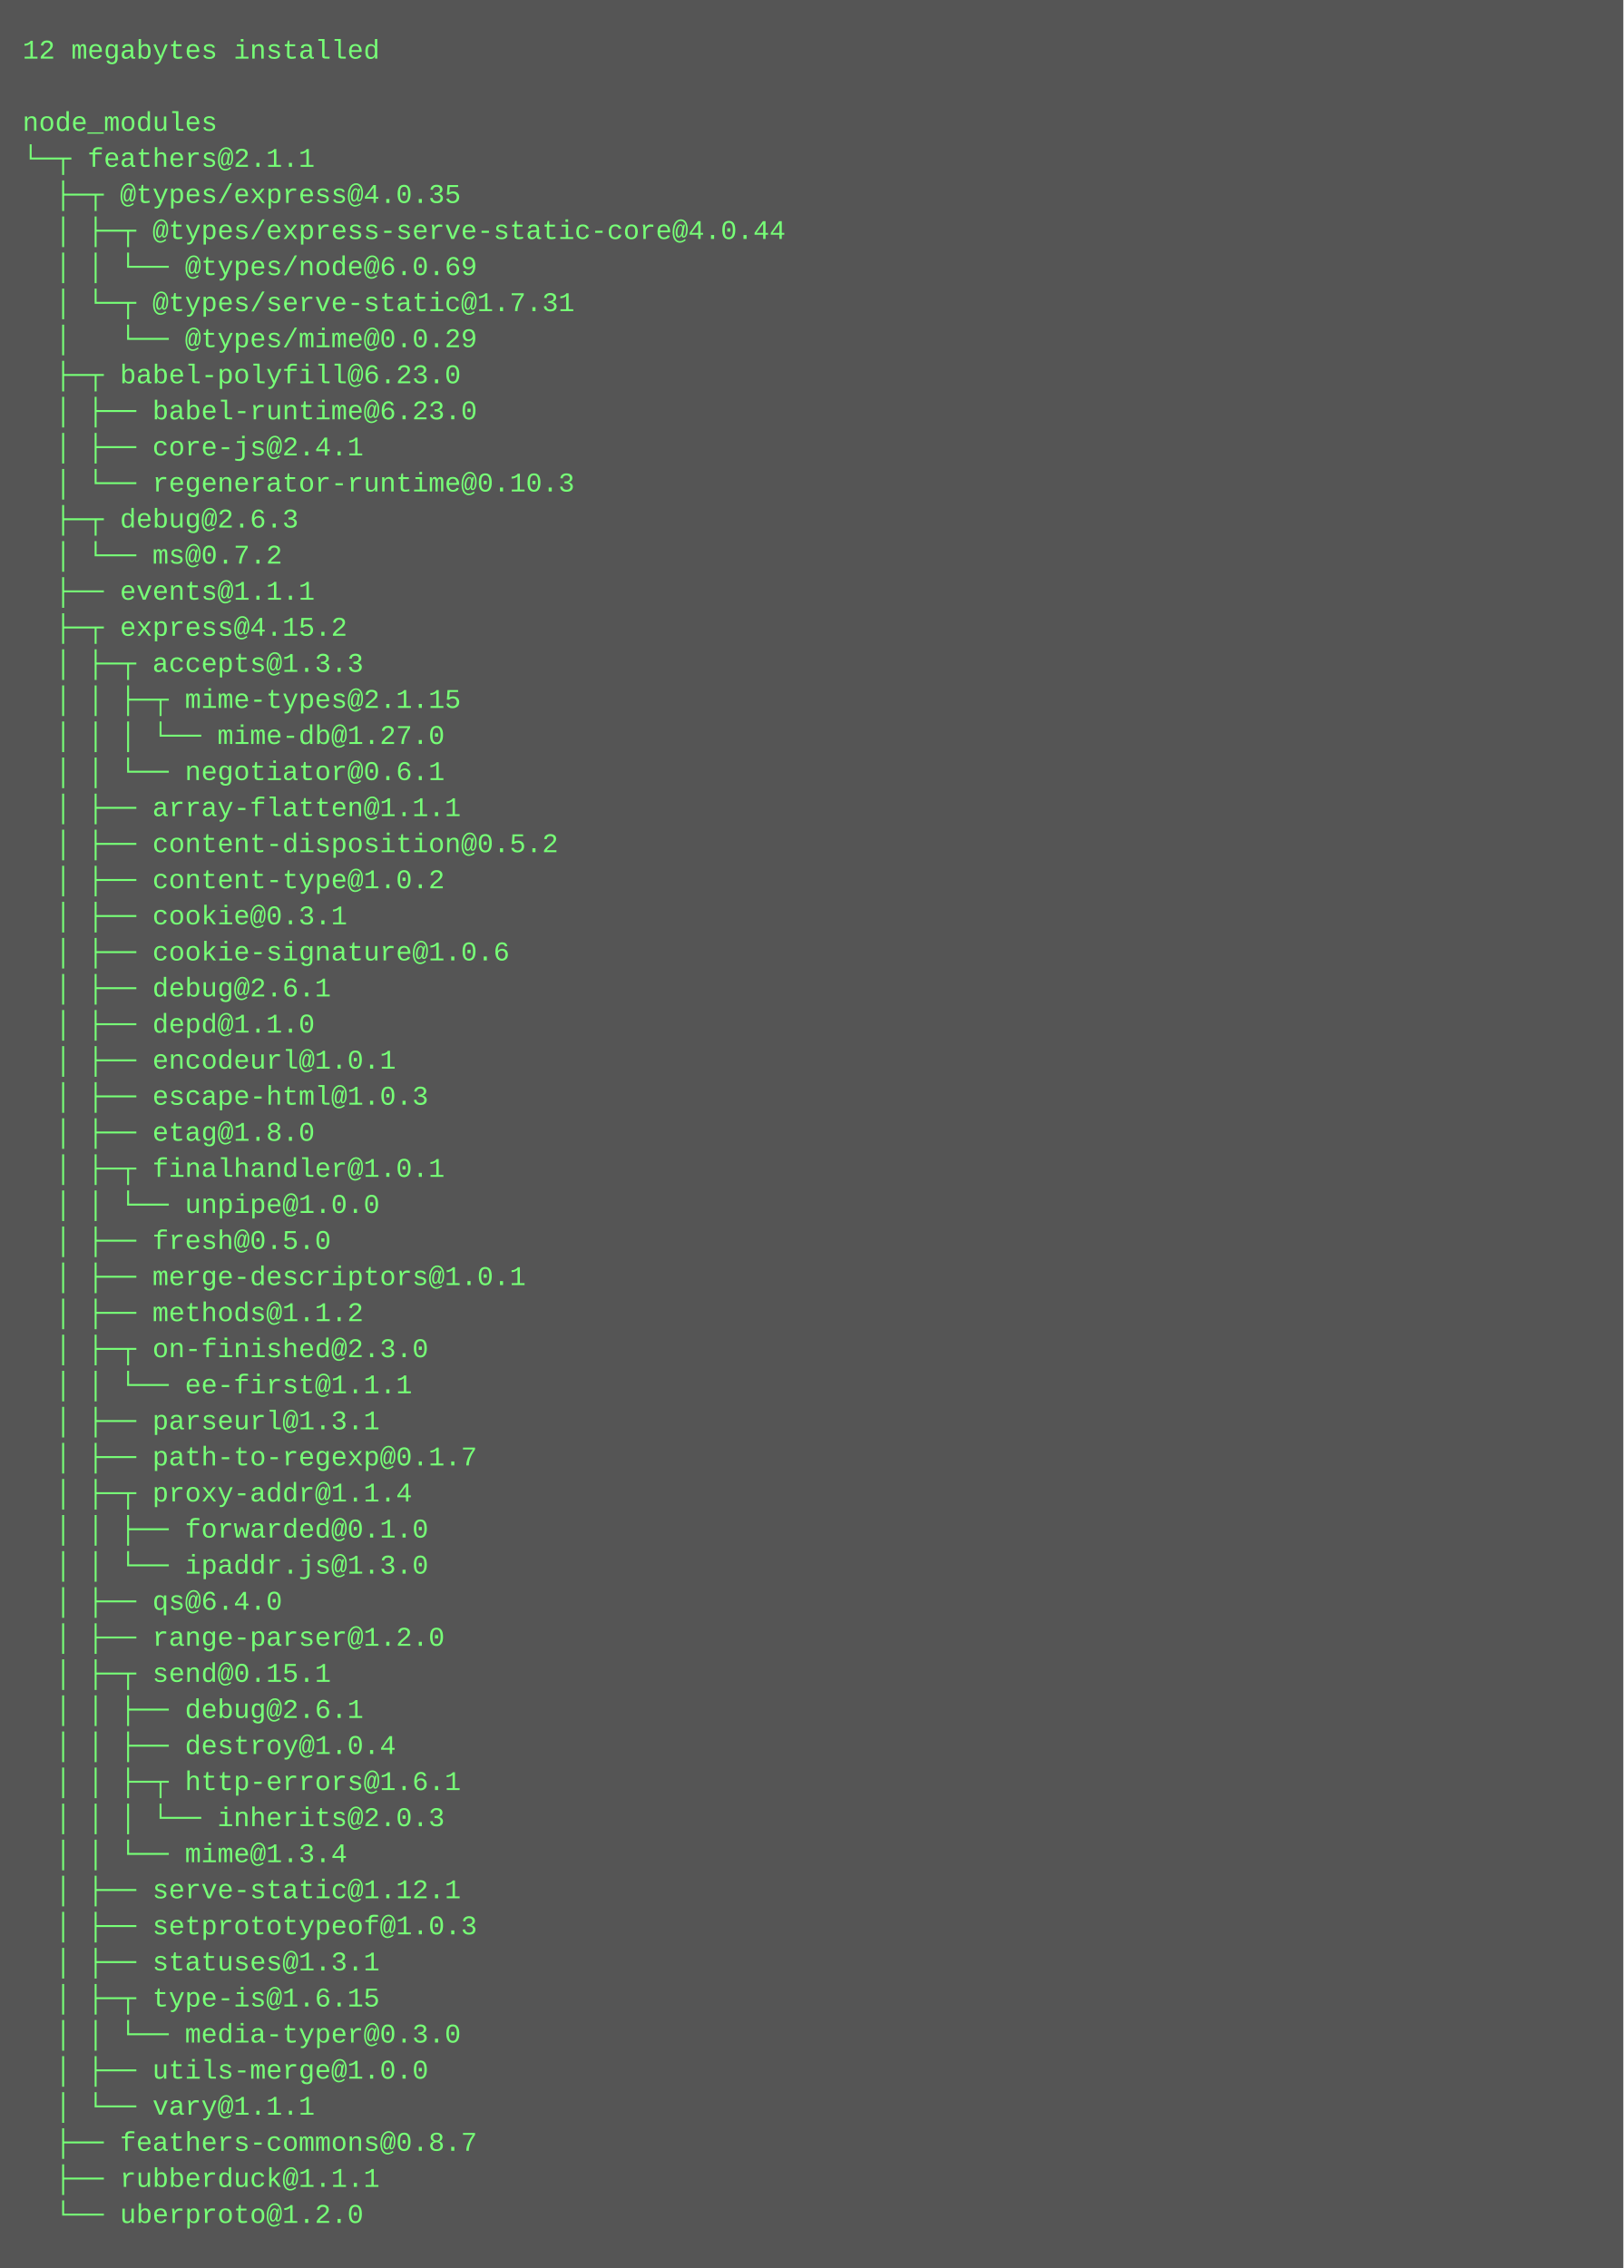
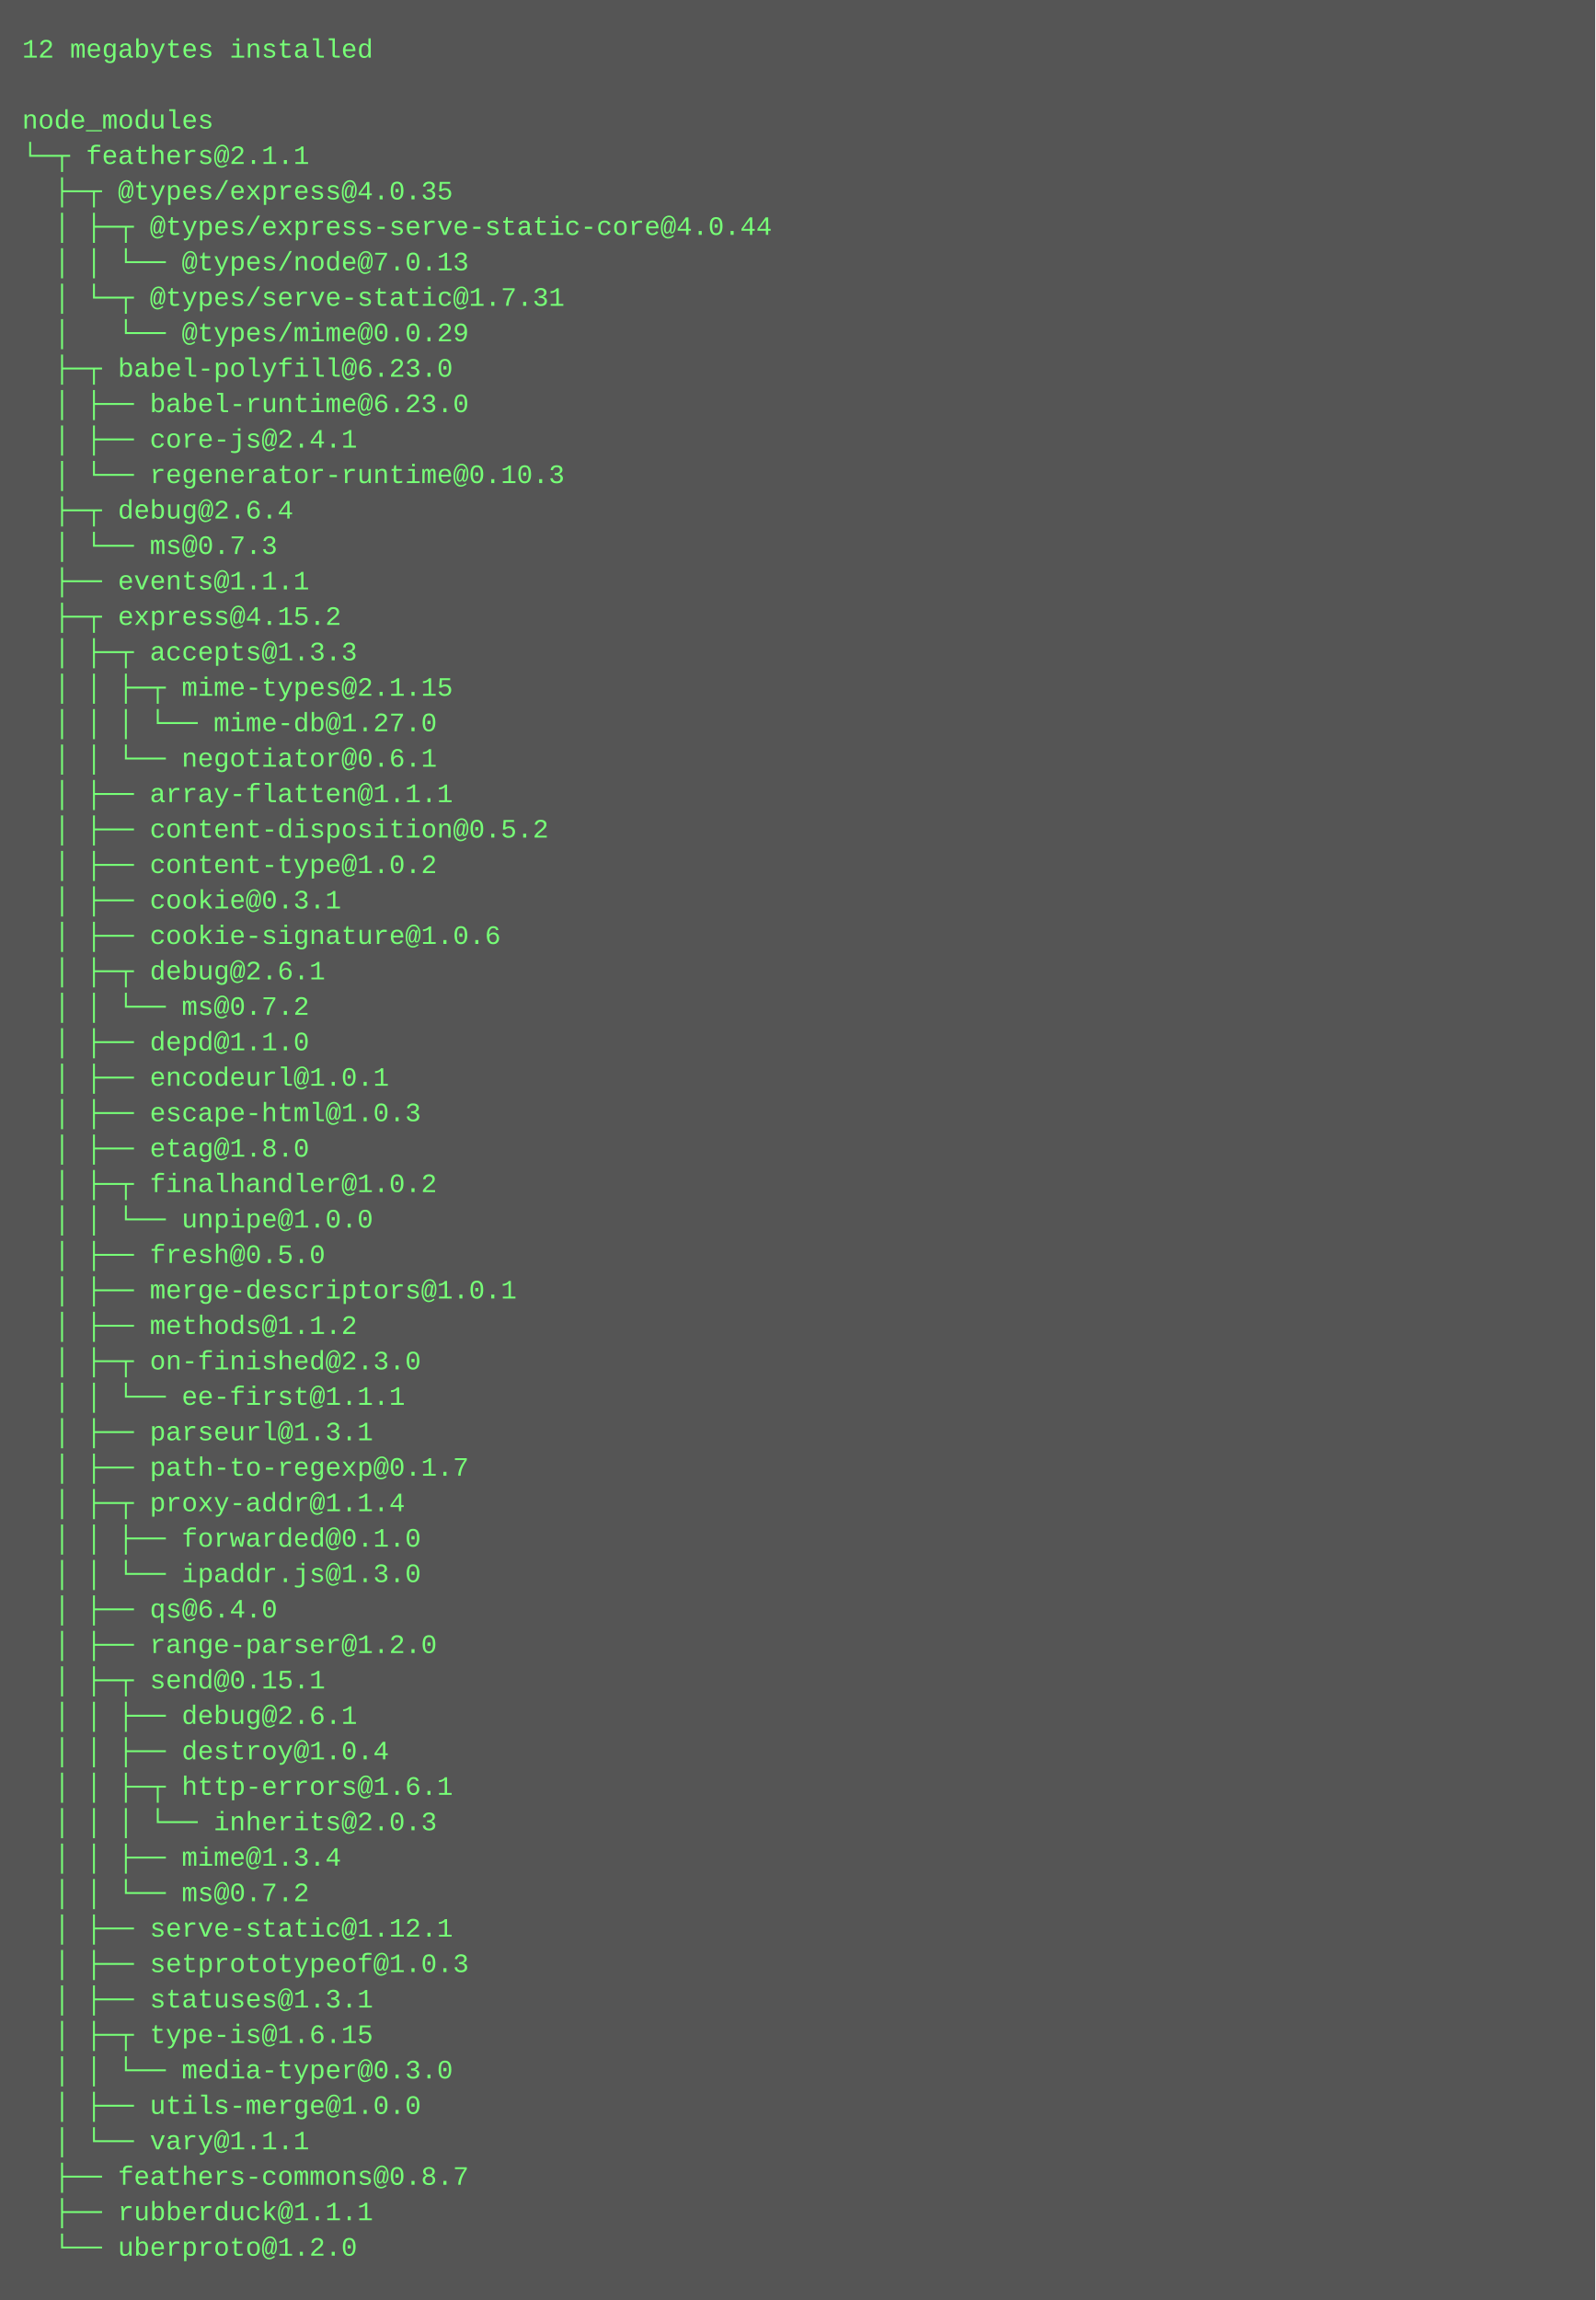
- <svg xmlns="http://www.w3.org/2000/svg" height="1006" width="720">
-   <rect height="1006" fill="#555" width="720" />
+ <svg xmlns="http://www.w3.org/2000/svg" height="1038" width="720">
+   <rect height="1038" fill="#555" width="720" />
  <text fill="#7f7" font-family="Courier New" font-size="12" xml:space="preserve">
    <tspan x="10" y="26">12 megabytes installed</tspan>
    <tspan x="10" y="42" />
    <tspan x="10" y="58">node_modules</tspan>
    <tspan x="10" y="74">└─┬ feathers@2.1.1 </tspan>
    <tspan x="10" y="90">  ├─┬ @types/express@4.0.35 </tspan>
    <tspan x="10" y="106">  │ ├─┬ @types/express-serve-static-core@4.0.44 </tspan>
-     <tspan x="10" y="122">  │ │ └── @types/node@6.0.69 </tspan>
+     <tspan x="10" y="122">  │ │ └── @types/node@7.0.13 </tspan>
    <tspan x="10" y="138">  │ └─┬ @types/serve-static@1.7.31 </tspan>
    <tspan x="10" y="154">  │   └── @types/mime@0.0.29 </tspan>
    <tspan x="10" y="170">  ├─┬ babel-polyfill@6.23.0 </tspan>
    <tspan x="10" y="186">  │ ├── babel-runtime@6.23.0 </tspan>
    <tspan x="10" y="202">  │ ├── core-js@2.4.1 </tspan>
    <tspan x="10" y="218">  │ └── regenerator-runtime@0.10.3 </tspan>
-     <tspan x="10" y="234">  ├─┬ debug@2.6.3 </tspan>
-     <tspan x="10" y="250">  │ └── ms@0.7.2 </tspan>
+     <tspan x="10" y="234">  ├─┬ debug@2.6.4 </tspan>
+     <tspan x="10" y="250">  │ └── ms@0.7.3 </tspan>
    <tspan x="10" y="266">  ├── events@1.1.1 </tspan>
    <tspan x="10" y="282">  ├─┬ express@4.15.2 </tspan>
    <tspan x="10" y="298">  │ ├─┬ accepts@1.3.3 </tspan>
    <tspan x="10" y="314">  │ │ ├─┬ mime-types@2.1.15 </tspan>
    <tspan x="10" y="330">  │ │ │ └── mime-db@1.27.0 </tspan>
    <tspan x="10" y="346">  │ │ └── negotiator@0.6.1 </tspan>
    <tspan x="10" y="362">  │ ├── array-flatten@1.1.1 </tspan>
    <tspan x="10" y="378">  │ ├── content-disposition@0.5.2 </tspan>
    <tspan x="10" y="394">  │ ├── content-type@1.0.2 </tspan>
    <tspan x="10" y="410">  │ ├── cookie@0.3.1 </tspan>
    <tspan x="10" y="426">  │ ├── cookie-signature@1.0.6 </tspan>
-     <tspan x="10" y="442">  │ ├── debug@2.6.1 </tspan>
-     <tspan x="10" y="458">  │ ├── depd@1.1.0 </tspan>
-     <tspan x="10" y="474">  │ ├── encodeurl@1.0.1 </tspan>
-     <tspan x="10" y="490">  │ ├── escape-html@1.0.3 </tspan>
-     <tspan x="10" y="506">  │ ├── etag@1.8.0 </tspan>
-     <tspan x="10" y="522">  │ ├─┬ finalhandler@1.0.1 </tspan>
-     <tspan x="10" y="538">  │ │ └── unpipe@1.0.0 </tspan>
-     <tspan x="10" y="554">  │ ├── fresh@0.5.0 </tspan>
-     <tspan x="10" y="570">  │ ├── merge-descriptors@1.0.1 </tspan>
-     <tspan x="10" y="586">  │ ├── methods@1.1.2 </tspan>
-     <tspan x="10" y="602">  │ ├─┬ on-finished@2.3.0 </tspan>
-     <tspan x="10" y="618">  │ │ └── ee-first@1.1.1 </tspan>
-     <tspan x="10" y="634">  │ ├── parseurl@1.3.1 </tspan>
-     <tspan x="10" y="650">  │ ├── path-to-regexp@0.1.7 </tspan>
-     <tspan x="10" y="666">  │ ├─┬ proxy-addr@1.1.4 </tspan>
-     <tspan x="10" y="682">  │ │ ├── forwarded@0.1.0 </tspan>
-     <tspan x="10" y="698">  │ │ └── ipaddr.js@1.3.0 </tspan>
-     <tspan x="10" y="714">  │ ├── qs@6.4.0 </tspan>
-     <tspan x="10" y="730">  │ ├── range-parser@1.2.0 </tspan>
-     <tspan x="10" y="746">  │ ├─┬ send@0.15.1 </tspan>
-     <tspan x="10" y="762">  │ │ ├── debug@2.6.1 </tspan>
-     <tspan x="10" y="778">  │ │ ├── destroy@1.0.4 </tspan>
-     <tspan x="10" y="794">  │ │ ├─┬ http-errors@1.6.1 </tspan>
-     <tspan x="10" y="810">  │ │ │ └── inherits@2.0.3 </tspan>
-     <tspan x="10" y="826">  │ │ └── mime@1.3.4 </tspan>
-     <tspan x="10" y="842">  │ ├── serve-static@1.12.1 </tspan>
-     <tspan x="10" y="858">  │ ├── setprototypeof@1.0.3 </tspan>
-     <tspan x="10" y="874">  │ ├── statuses@1.3.1 </tspan>
-     <tspan x="10" y="890">  │ ├─┬ type-is@1.6.15 </tspan>
-     <tspan x="10" y="906">  │ │ └── media-typer@0.3.0 </tspan>
-     <tspan x="10" y="922">  │ ├── utils-merge@1.0.0 </tspan>
-     <tspan x="10" y="938">  │ └── vary@1.1.1 </tspan>
-     <tspan x="10" y="954">  ├── feathers-commons@0.8.7 </tspan>
-     <tspan x="10" y="970">  ├── rubberduck@1.1.1 </tspan>
-     <tspan x="10" y="986">  └── uberproto@1.2.0</tspan>
+     <tspan x="10" y="442">  │ ├─┬ debug@2.6.1 </tspan>
+     <tspan x="10" y="458">  │ │ └── ms@0.7.2 </tspan>
+     <tspan x="10" y="474">  │ ├── depd@1.1.0 </tspan>
+     <tspan x="10" y="490">  │ ├── encodeurl@1.0.1 </tspan>
+     <tspan x="10" y="506">  │ ├── escape-html@1.0.3 </tspan>
+     <tspan x="10" y="522">  │ ├── etag@1.8.0 </tspan>
+     <tspan x="10" y="538">  │ ├─┬ finalhandler@1.0.2 </tspan>
+     <tspan x="10" y="554">  │ │ └── unpipe@1.0.0 </tspan>
+     <tspan x="10" y="570">  │ ├── fresh@0.5.0 </tspan>
+     <tspan x="10" y="586">  │ ├── merge-descriptors@1.0.1 </tspan>
+     <tspan x="10" y="602">  │ ├── methods@1.1.2 </tspan>
+     <tspan x="10" y="618">  │ ├─┬ on-finished@2.3.0 </tspan>
+     <tspan x="10" y="634">  │ │ └── ee-first@1.1.1 </tspan>
+     <tspan x="10" y="650">  │ ├── parseurl@1.3.1 </tspan>
+     <tspan x="10" y="666">  │ ├── path-to-regexp@0.1.7 </tspan>
+     <tspan x="10" y="682">  │ ├─┬ proxy-addr@1.1.4 </tspan>
+     <tspan x="10" y="698">  │ │ ├── forwarded@0.1.0 </tspan>
+     <tspan x="10" y="714">  │ │ └── ipaddr.js@1.3.0 </tspan>
+     <tspan x="10" y="730">  │ ├── qs@6.4.0 </tspan>
+     <tspan x="10" y="746">  │ ├── range-parser@1.2.0 </tspan>
+     <tspan x="10" y="762">  │ ├─┬ send@0.15.1 </tspan>
+     <tspan x="10" y="778">  │ │ ├── debug@2.6.1 </tspan>
+     <tspan x="10" y="794">  │ │ ├── destroy@1.0.4 </tspan>
+     <tspan x="10" y="810">  │ │ ├─┬ http-errors@1.6.1 </tspan>
+     <tspan x="10" y="826">  │ │ │ └── inherits@2.0.3 </tspan>
+     <tspan x="10" y="842">  │ │ ├── mime@1.3.4 </tspan>
+     <tspan x="10" y="858">  │ │ └── ms@0.7.2 </tspan>
+     <tspan x="10" y="874">  │ ├── serve-static@1.12.1 </tspan>
+     <tspan x="10" y="890">  │ ├── setprototypeof@1.0.3 </tspan>
+     <tspan x="10" y="906">  │ ├── statuses@1.3.1 </tspan>
+     <tspan x="10" y="922">  │ ├─┬ type-is@1.6.15 </tspan>
+     <tspan x="10" y="938">  │ │ └── media-typer@0.3.0 </tspan>
+     <tspan x="10" y="954">  │ ├── utils-merge@1.0.0 </tspan>
+     <tspan x="10" y="970">  │ └── vary@1.1.1 </tspan>
+     <tspan x="10" y="986">  ├── feathers-commons@0.8.7 </tspan>
+     <tspan x="10" y="1002">  ├── rubberduck@1.1.1 </tspan>
+     <tspan x="10" y="1018">  └── uberproto@1.2.0</tspan>
  </text>
</svg>
